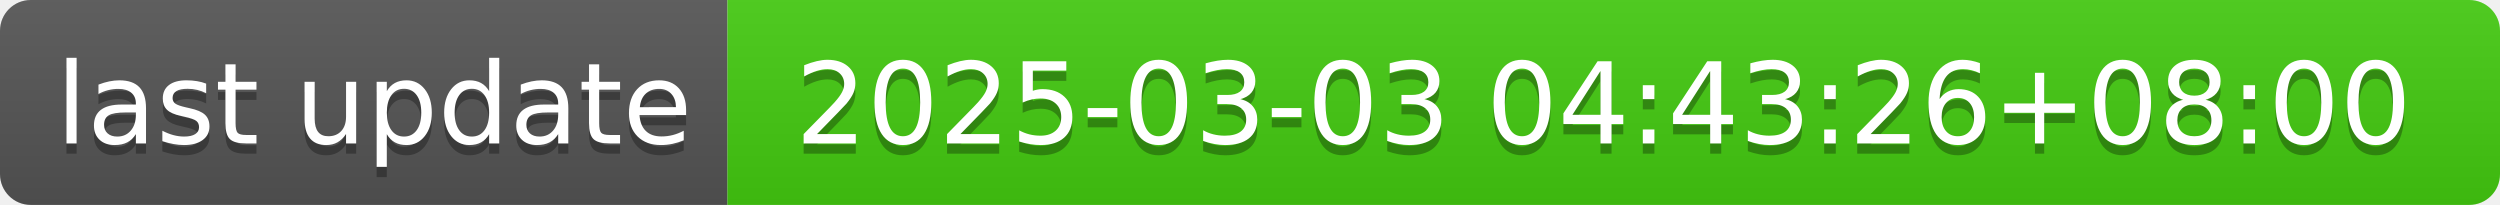
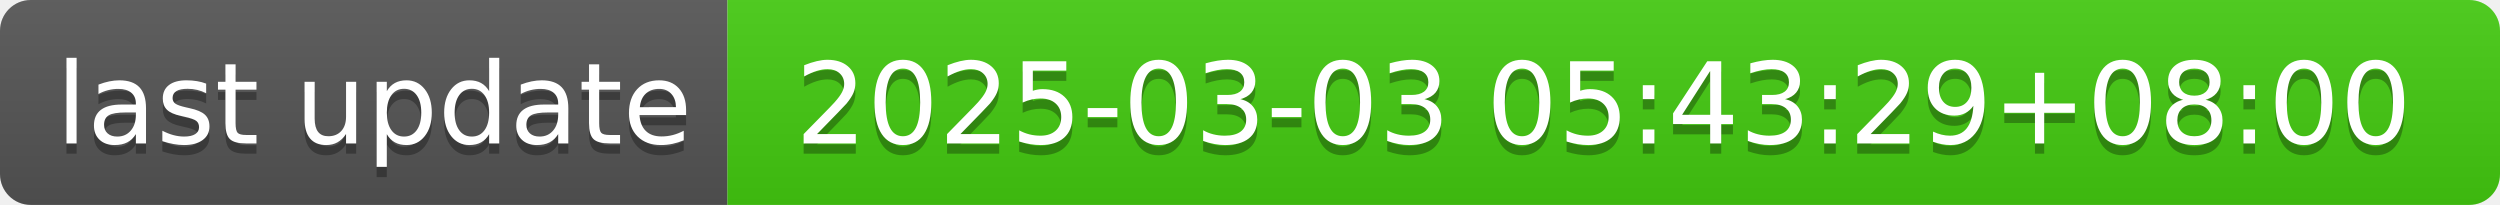
- <svg xmlns="http://www.w3.org/2000/svg" width="244" height="20" role="img" aria-label="last update: 2025-03-03 04:43:26+08:00">
+ <svg xmlns="http://www.w3.org/2000/svg" width="244" height="20" role="img" aria-label="last update: 2025-03-03 05:43:29+08:00">
  <linearGradient id="s" x2="0" y2="100%">
    <stop offset="0" stop-color="#bbb" stop-opacity=".1" />
    <stop offset="1" stop-opacity=".1" />
  </linearGradient>
  <clipPath id="r">
    <rect width="244" height="20" rx="3" fill="#fff" />
  </clipPath>
  <g clip-path="url(#r)">
    <rect width="71" height="20" fill="#555" />
    <rect x="71" width="173" height="20" fill="#4c1" />
    <rect width="244" height="20" fill="url(#s)" />
  </g>
  <g fill="#fff" text-anchor="middle" font-family="Verdana,Geneva,DejaVu Sans,sans-serif" text-rendering="geometricPrecision" font-size="110">
    <text aria-hidden="true" x="365" y="150" fill="#010101" fill-opacity=".3" transform="scale(.1)" textLength="610">last update</text>
    <text x="365" y="140" transform="scale(.1)" fill="#fff" textLength="610">last update</text>
-     <text aria-hidden="true" x="1565" y="150" fill="#010101" fill-opacity=".3" transform="scale(.1)" textLength="1630">2025-03-03 04:43:26+08:00</text>
-     <text x="1565" y="140" transform="scale(.1)" fill="#fff" textLength="1630">2025-03-03 04:43:26+08:00</text>
+     <text aria-hidden="true" x="1565" y="150" fill="#010101" fill-opacity=".3" transform="scale(.1)" textLength="1630">2025-03-03 05:43:29+08:00</text>
+     <text x="1565" y="140" transform="scale(.1)" fill="#fff" textLength="1630">2025-03-03 05:43:29+08:00</text>
  </g>
</svg>
